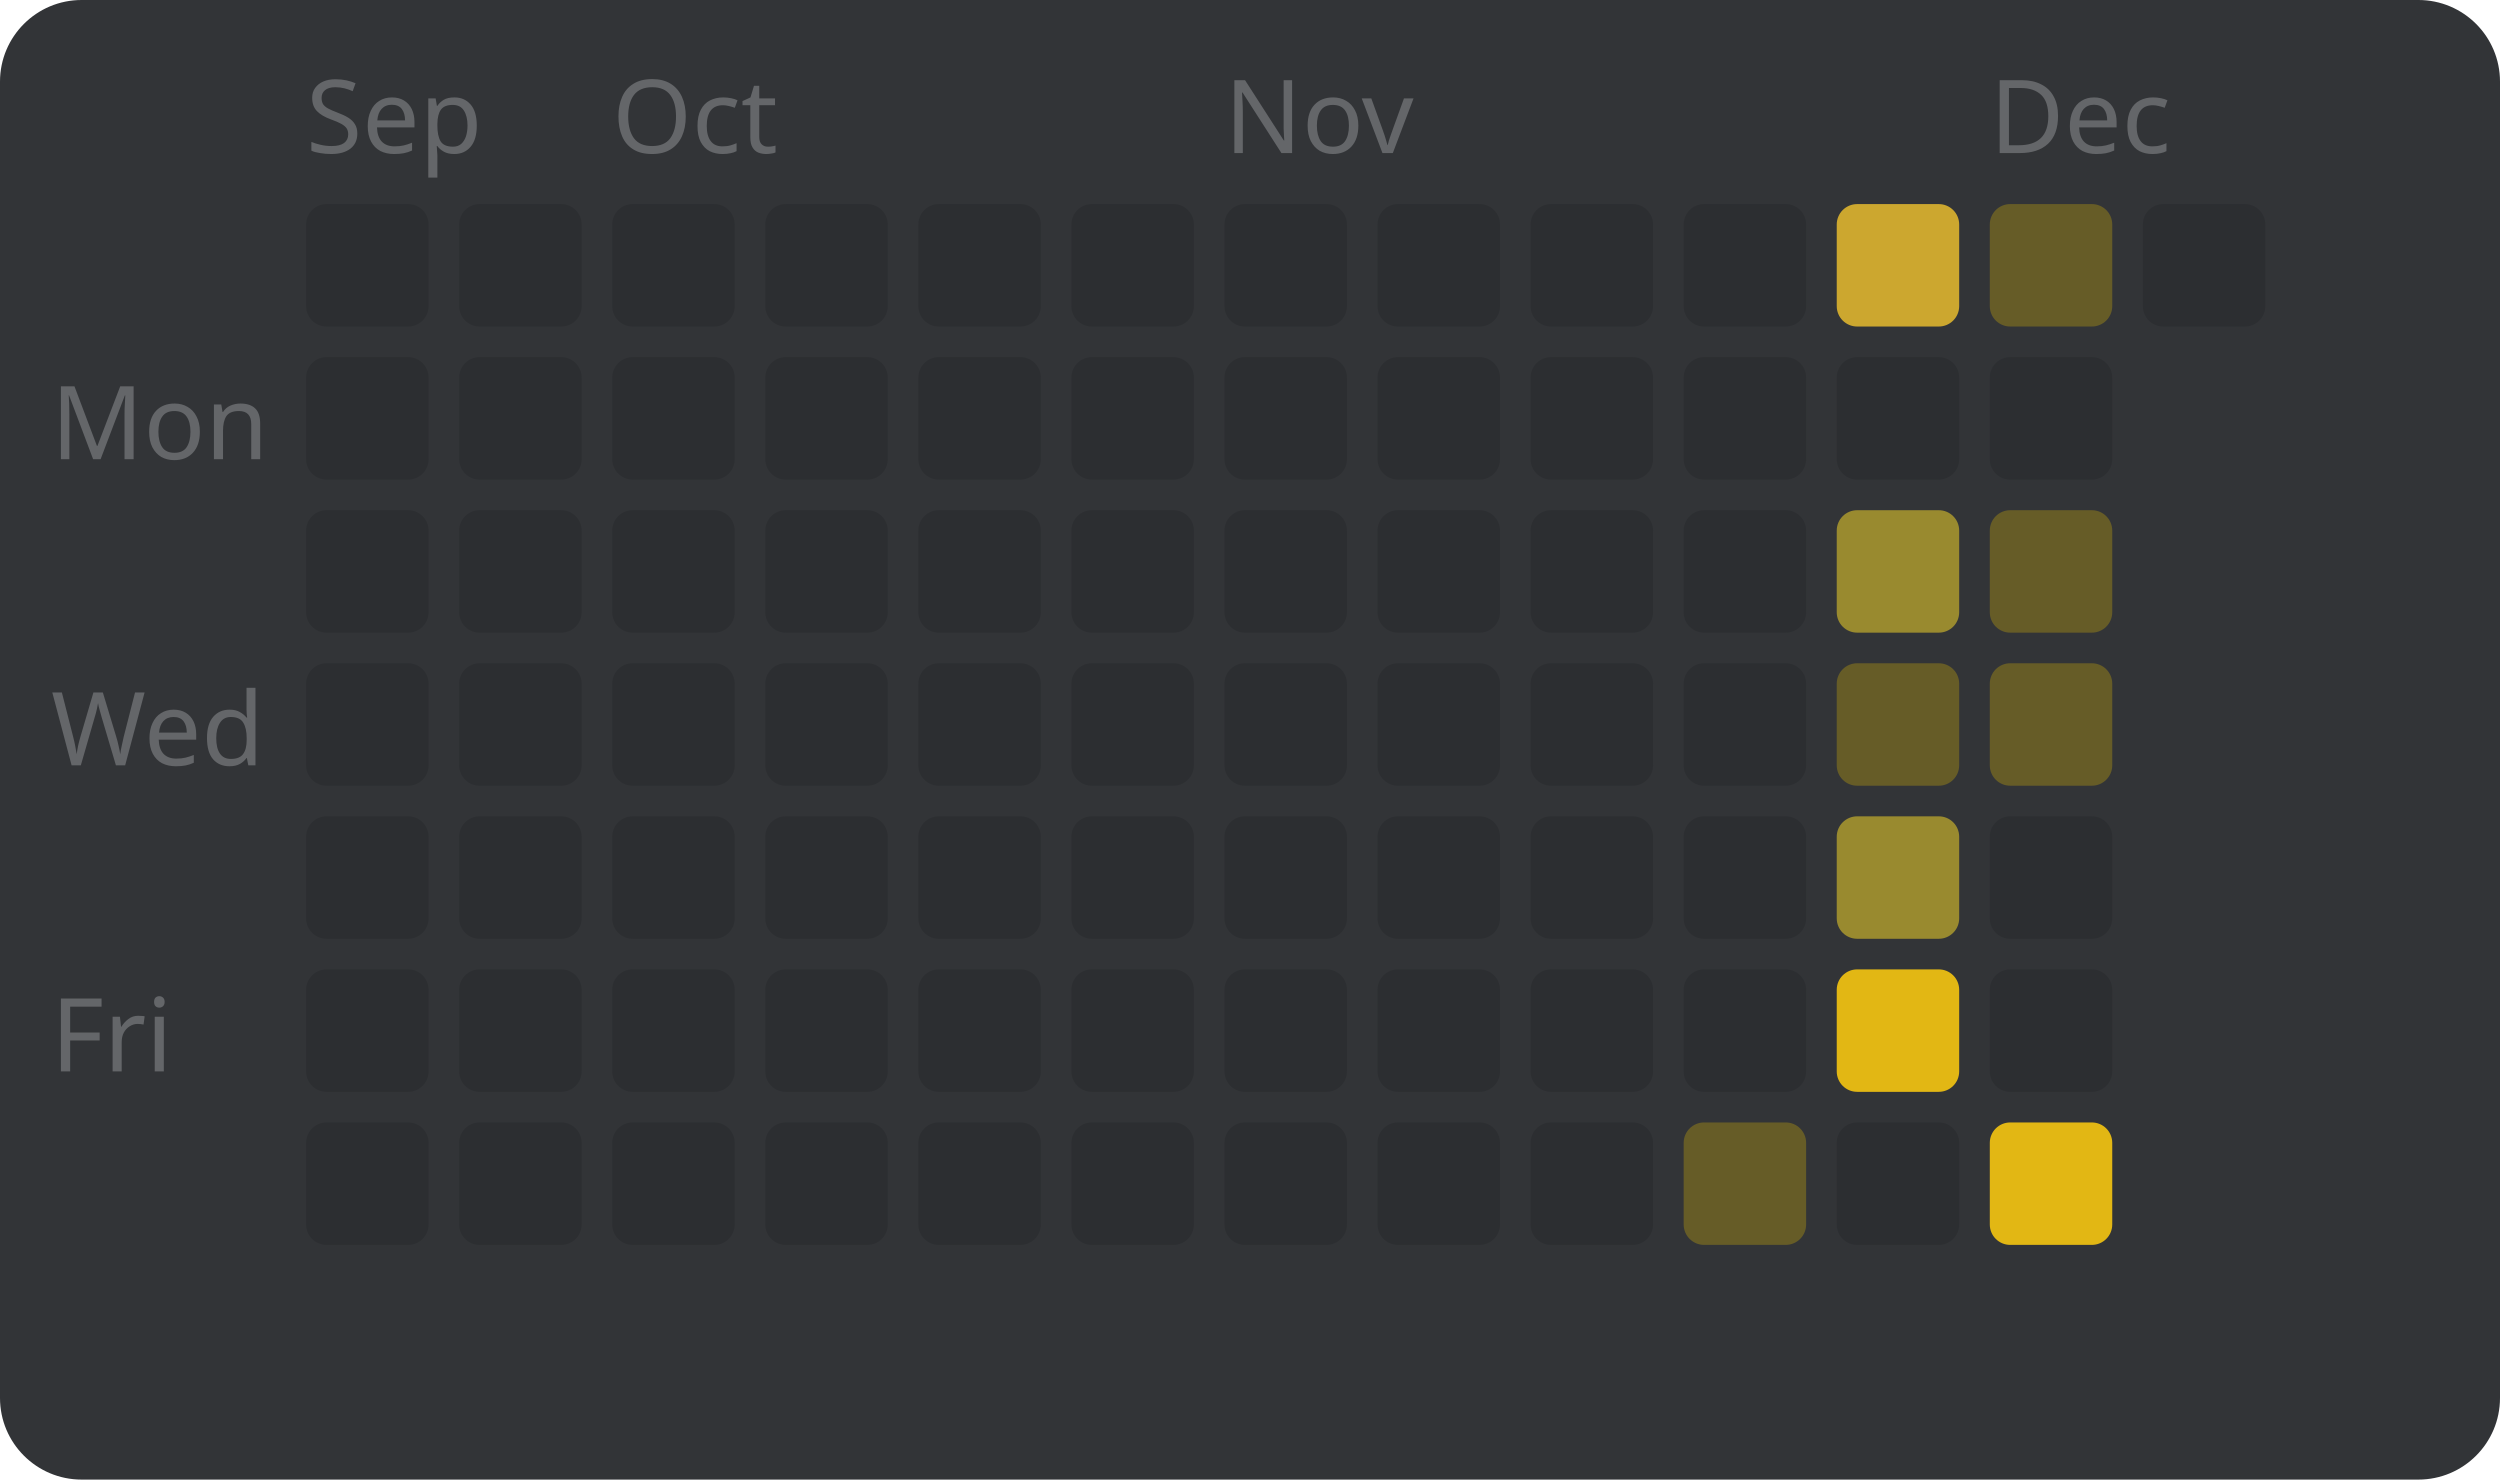
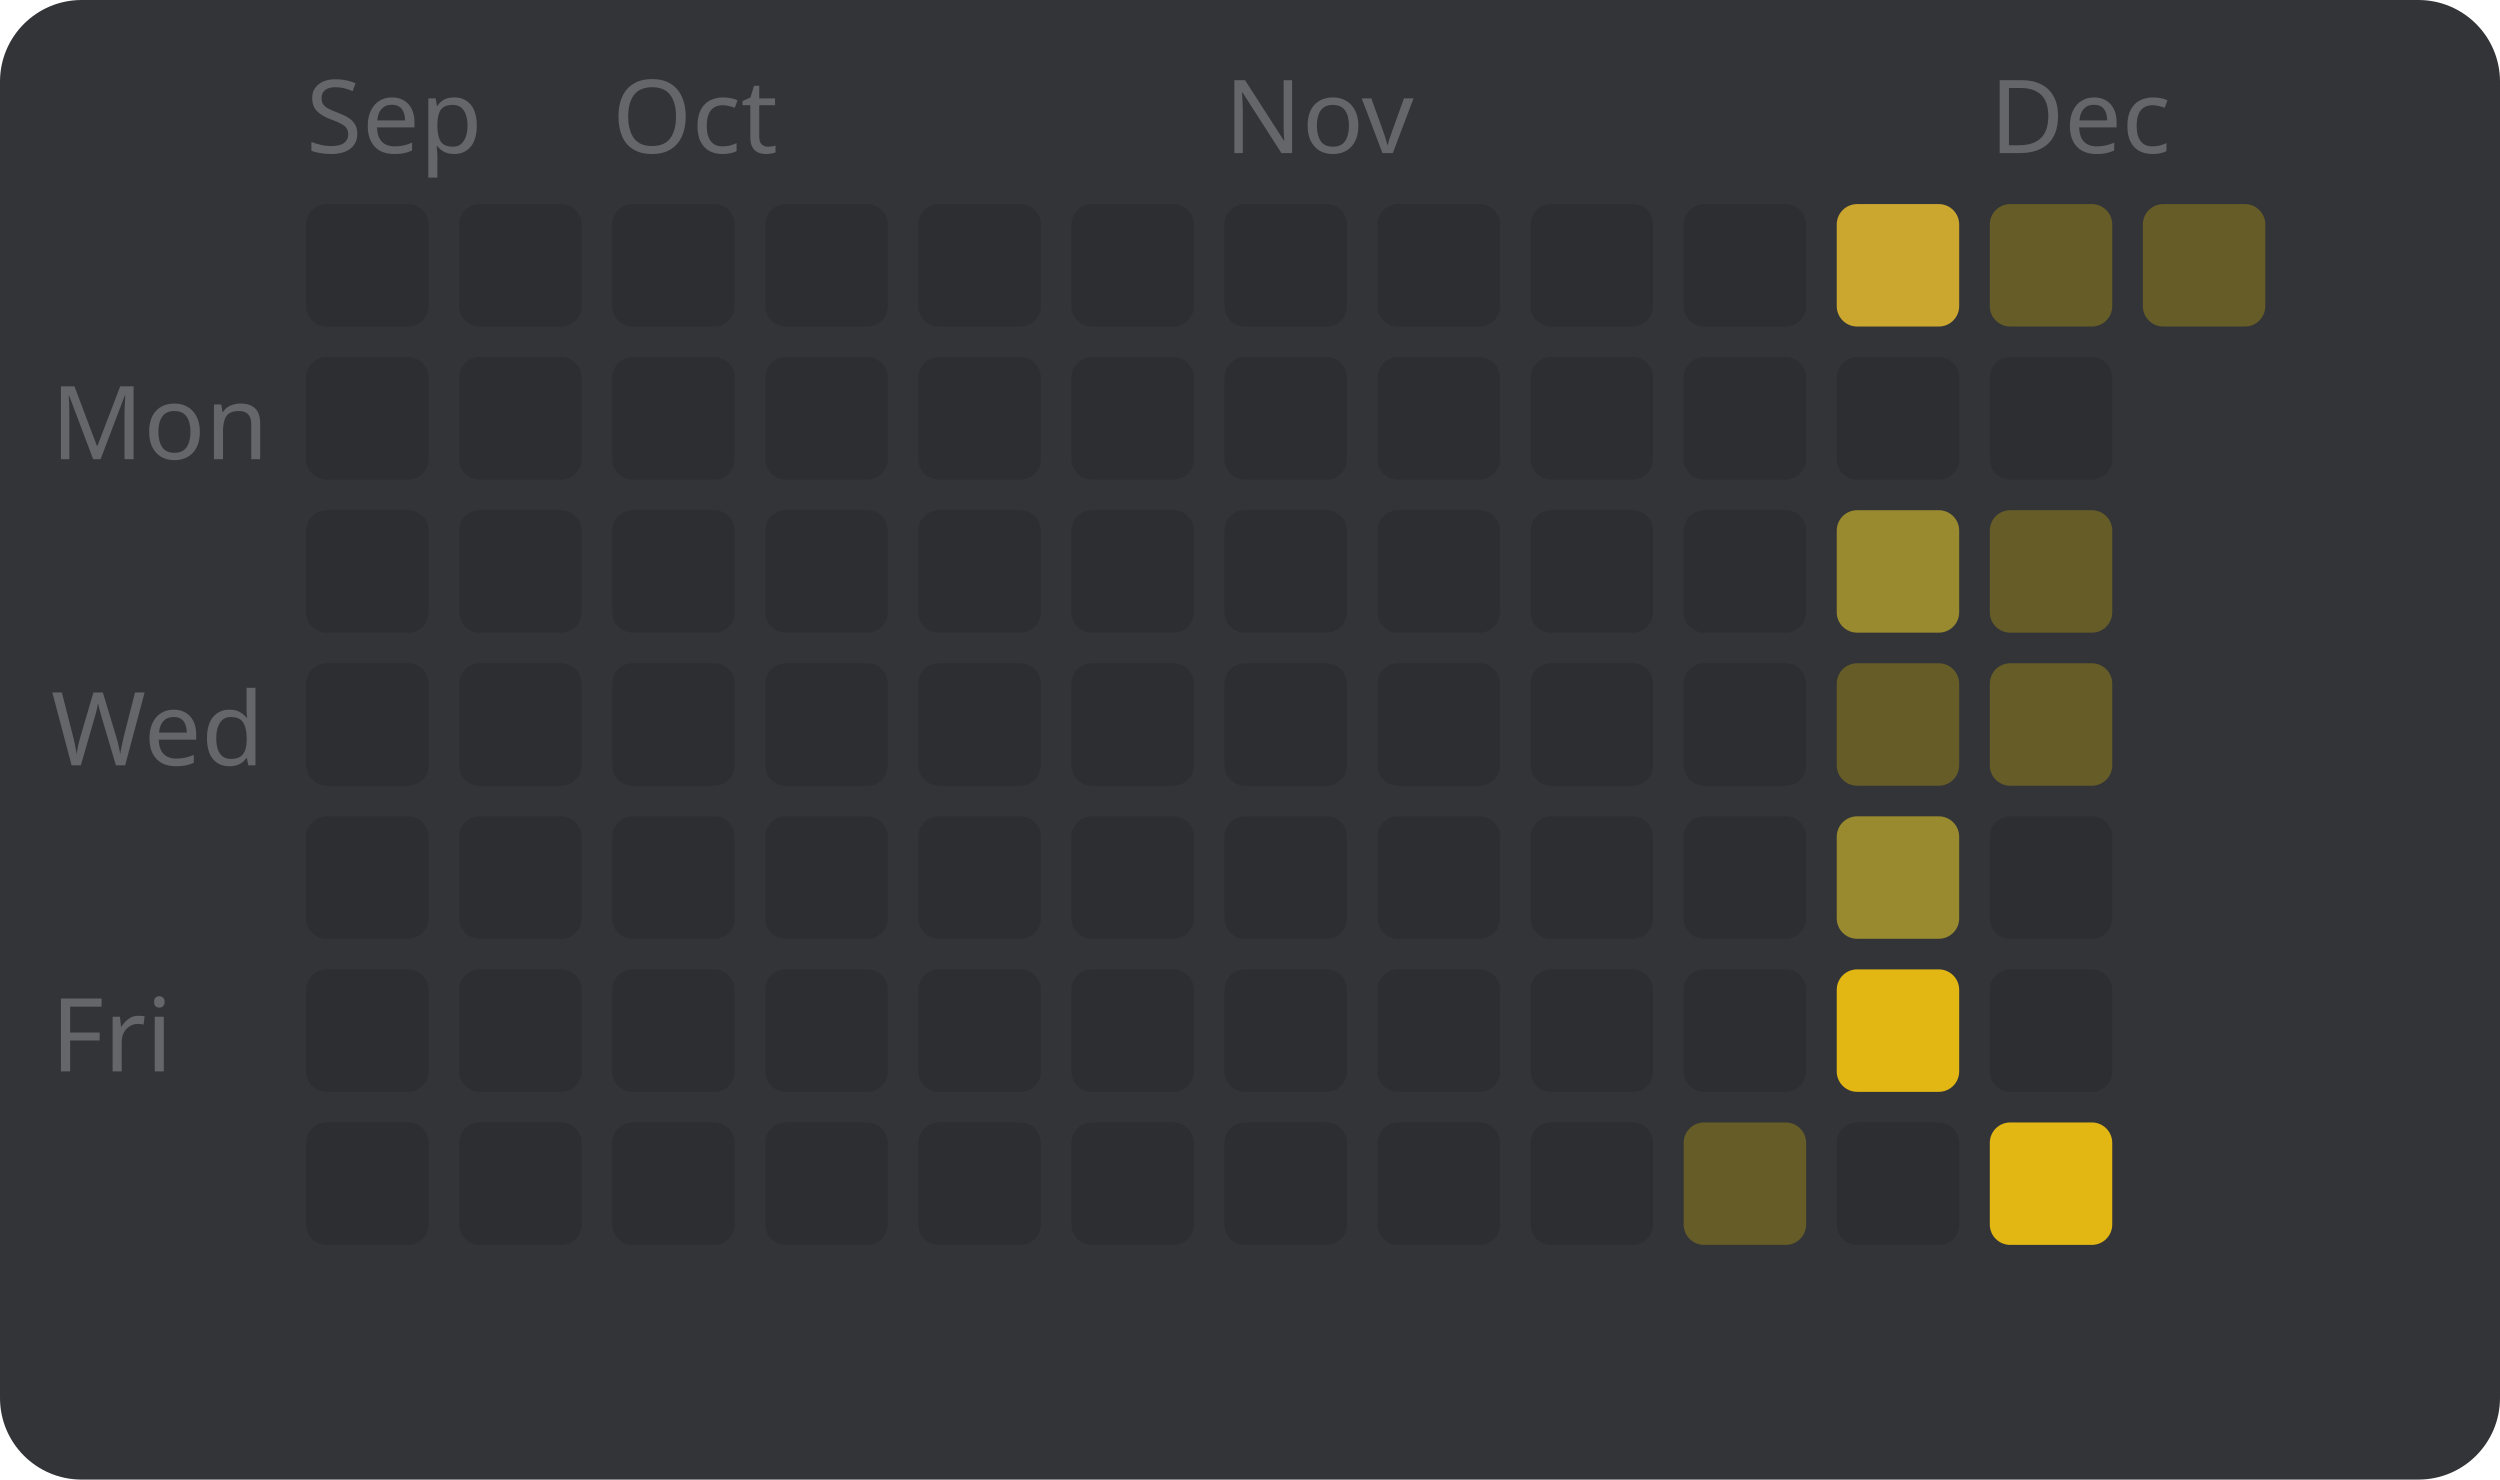
<svg xmlns="http://www.w3.org/2000/svg" width="245" height="145" viewBox="0 0 245 145" style="font-family: sans-serif; font-size: 10px;">
  <rect width="100%" height="100%" fill="#323437" rx="8" />
  <text x="5" y="45" fill="#646669">Mon</text>
  <text x="5" y="75" fill="#646669">Wed</text>
  <text x="5" y="105" fill="#646669">Fri</text>
  <text x="30" y="15" fill="#646669">Sep</text>
  <rect x="30" y="20" width="12" height="12" fill="#2c2e31" rx="2" />
  <rect x="30" y="35" width="12" height="12" fill="#2c2e31" rx="2" />
  <rect x="30" y="50" width="12" height="12" fill="#2c2e31" rx="2" />
  <rect x="30" y="65" width="12" height="12" fill="#2c2e31" rx="2" />
  <rect x="30" y="80" width="12" height="12" fill="#2c2e31" rx="2" />
  <rect x="30" y="95" width="12" height="12" fill="#2c2e31" rx="2" />
  <rect x="30" y="110" width="12" height="12" fill="#2c2e31" rx="2" />
  <rect x="45" y="20" width="12" height="12" fill="#2c2e31" rx="2" />
  <rect x="45" y="35" width="12" height="12" fill="#2c2e31" rx="2" />
  <rect x="45" y="50" width="12" height="12" fill="#2c2e31" rx="2" />
  <rect x="45" y="65" width="12" height="12" fill="#2c2e31" rx="2" />
  <rect x="45" y="80" width="12" height="12" fill="#2c2e31" rx="2" />
  <rect x="45" y="95" width="12" height="12" fill="#2c2e31" rx="2" />
  <rect x="45" y="110" width="12" height="12" fill="#2c2e31" rx="2" />
  <text x="60" y="15" fill="#646669">Oct</text>
  <rect x="60" y="20" width="12" height="12" fill="#2c2e31" rx="2" />
  <rect x="60" y="35" width="12" height="12" fill="#2c2e31" rx="2" />
  <rect x="60" y="50" width="12" height="12" fill="#2c2e31" rx="2" />
  <rect x="60" y="65" width="12" height="12" fill="#2c2e31" rx="2" />
  <rect x="60" y="80" width="12" height="12" fill="#2c2e31" rx="2" />
  <rect x="60" y="95" width="12" height="12" fill="#2c2e31" rx="2" />
  <rect x="60" y="110" width="12" height="12" fill="#2c2e31" rx="2" />
  <rect x="75" y="20" width="12" height="12" fill="#2c2e31" rx="2" />
  <rect x="75" y="35" width="12" height="12" fill="#2c2e31" rx="2" />
  <rect x="75" y="50" width="12" height="12" fill="#2c2e31" rx="2" />
  <rect x="75" y="65" width="12" height="12" fill="#2c2e31" rx="2" />
  <rect x="75" y="80" width="12" height="12" fill="#2c2e31" rx="2" />
  <rect x="75" y="95" width="12" height="12" fill="#2c2e31" rx="2" />
  <rect x="75" y="110" width="12" height="12" fill="#2c2e31" rx="2" />
  <rect x="90" y="20" width="12" height="12" fill="#2c2e31" rx="2" />
  <rect x="90" y="35" width="12" height="12" fill="#2c2e31" rx="2" />
  <rect x="90" y="50" width="12" height="12" fill="#2c2e31" rx="2" />
  <rect x="90" y="65" width="12" height="12" fill="#2c2e31" rx="2" />
  <rect x="90" y="80" width="12" height="12" fill="#2c2e31" rx="2" />
  <rect x="90" y="95" width="12" height="12" fill="#2c2e31" rx="2" />
  <rect x="90" y="110" width="12" height="12" fill="#2c2e31" rx="2" />
  <rect x="105" y="20" width="12" height="12" fill="#2c2e31" rx="2" />
  <rect x="105" y="35" width="12" height="12" fill="#2c2e31" rx="2" />
  <rect x="105" y="50" width="12" height="12" fill="#2c2e31" rx="2" />
  <rect x="105" y="65" width="12" height="12" fill="#2c2e31" rx="2" />
  <rect x="105" y="80" width="12" height="12" fill="#2c2e31" rx="2" />
  <rect x="105" y="95" width="12" height="12" fill="#2c2e31" rx="2" />
  <rect x="105" y="110" width="12" height="12" fill="#2c2e31" rx="2" />
  <text x="120" y="15" fill="#646669">Nov</text>
  <rect x="120" y="20" width="12" height="12" fill="#2c2e31" rx="2" />
  <rect x="120" y="35" width="12" height="12" fill="#2c2e31" rx="2" />
  <rect x="120" y="50" width="12" height="12" fill="#2c2e31" rx="2" />
  <rect x="120" y="65" width="12" height="12" fill="#2c2e31" rx="2" />
  <rect x="120" y="80" width="12" height="12" fill="#2c2e31" rx="2" />
  <rect x="120" y="95" width="12" height="12" fill="#2c2e31" rx="2" />
  <rect x="120" y="110" width="12" height="12" fill="#2c2e31" rx="2" />
  <rect x="135" y="20" width="12" height="12" fill="#2c2e31" rx="2" />
  <rect x="135" y="35" width="12" height="12" fill="#2c2e31" rx="2" />
  <rect x="135" y="50" width="12" height="12" fill="#2c2e31" rx="2" />
  <rect x="135" y="65" width="12" height="12" fill="#2c2e31" rx="2" />
  <rect x="135" y="80" width="12" height="12" fill="#2c2e31" rx="2" />
  <rect x="135" y="95" width="12" height="12" fill="#2c2e31" rx="2" />
  <rect x="135" y="110" width="12" height="12" fill="#2c2e31" rx="2" />
  <rect x="150" y="20" width="12" height="12" fill="#2c2e31" rx="2" />
  <rect x="150" y="35" width="12" height="12" fill="#2c2e31" rx="2" />
  <rect x="150" y="50" width="12" height="12" fill="#2c2e31" rx="2" />
  <rect x="150" y="65" width="12" height="12" fill="#2c2e31" rx="2" />
  <rect x="150" y="80" width="12" height="12" fill="#2c2e31" rx="2" />
  <rect x="150" y="95" width="12" height="12" fill="#2c2e31" rx="2" />
  <rect x="150" y="110" width="12" height="12" fill="#2c2e31" rx="2" />
  <rect x="165" y="20" width="12" height="12" fill="#2c2e31" rx="2" />
  <rect x="165" y="35" width="12" height="12" fill="#2c2e31" rx="2" />
  <rect x="165" y="50" width="12" height="12" fill="#2c2e31" rx="2" />
  <rect x="165" y="65" width="12" height="12" fill="#2c2e31" rx="2" />
  <rect x="165" y="80" width="12" height="12" fill="#2c2e31" rx="2" />
  <rect x="165" y="95" width="12" height="12" fill="#2c2e31" rx="2" />
  <rect x="165" y="110" width="12" height="12" fill="#665c27" rx="2" />
  <rect x="180" y="20" width="12" height="12" fill="#cca72f" rx="2" />
  <rect x="180" y="35" width="12" height="12" fill="#2c2e31" rx="2" />
  <rect x="180" y="50" width="12" height="12" fill="#998a2f" rx="2" />
  <rect x="180" y="65" width="12" height="12" fill="#665c27" rx="2" />
  <rect x="180" y="80" width="12" height="12" fill="#998a2f" rx="2" />
  <rect x="180" y="95" width="12" height="12" fill="#e2b714" rx="2" />
  <rect x="180" y="110" width="12" height="12" fill="#2c2e31" rx="2" />
  <text x="195" y="15" fill="#646669">Dec</text>
  <rect x="195" y="20" width="12" height="12" fill="#665c27" rx="2" />
  <rect x="195" y="35" width="12" height="12" fill="#2c2e31" rx="2" />
  <rect x="195" y="50" width="12" height="12" fill="#665c27" rx="2" />
  <rect x="195" y="65" width="12" height="12" fill="#665c27" rx="2" />
  <rect x="195" y="80" width="12" height="12" fill="#2c2e31" rx="2" />
  <rect x="195" y="95" width="12" height="12" fill="#2c2e31" rx="2" />
  <rect x="195" y="110" width="12" height="12" fill="#e2b714" rx="2" />
-   <rect x="210" y="20" width="12" height="12" fill="#2c2e31" rx="2" />
+   <rect x="210" y="20" width="12" height="12" fill="#665c27" rx="2" />
</svg>
